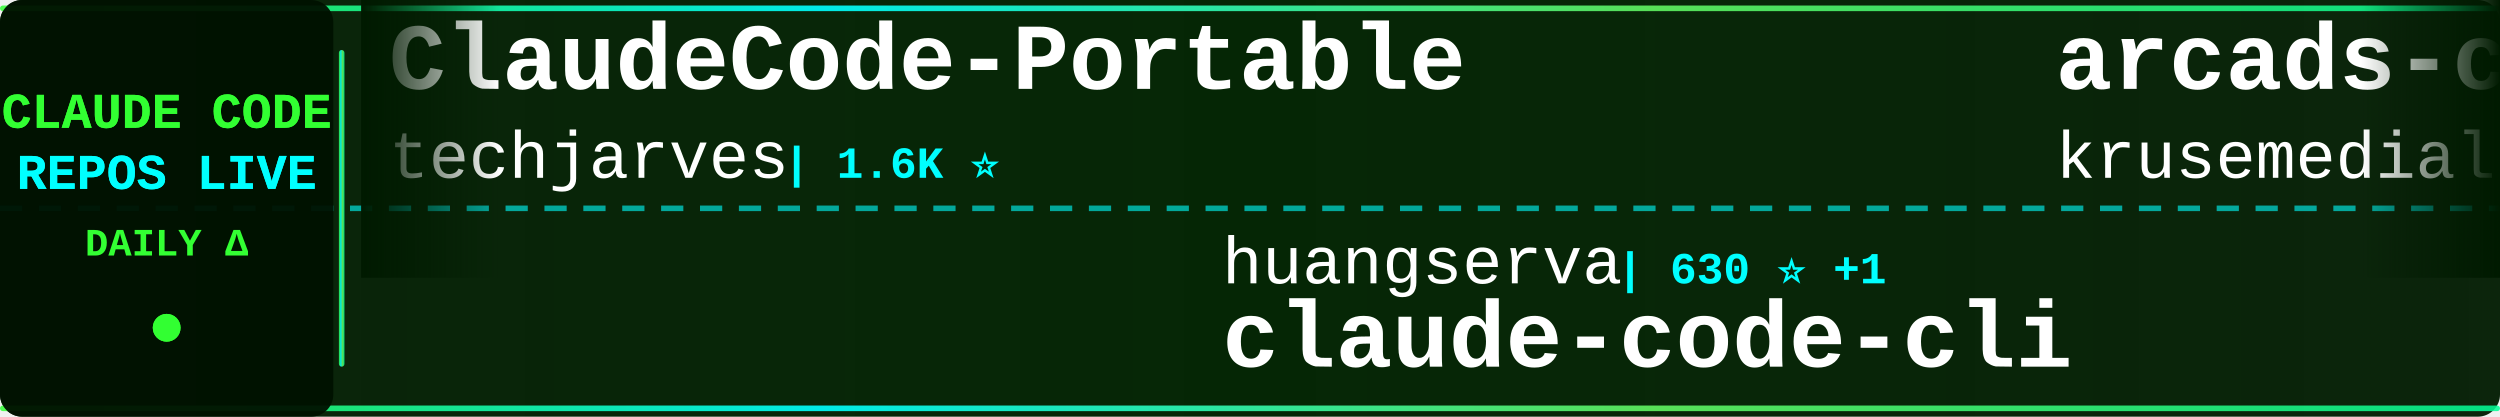
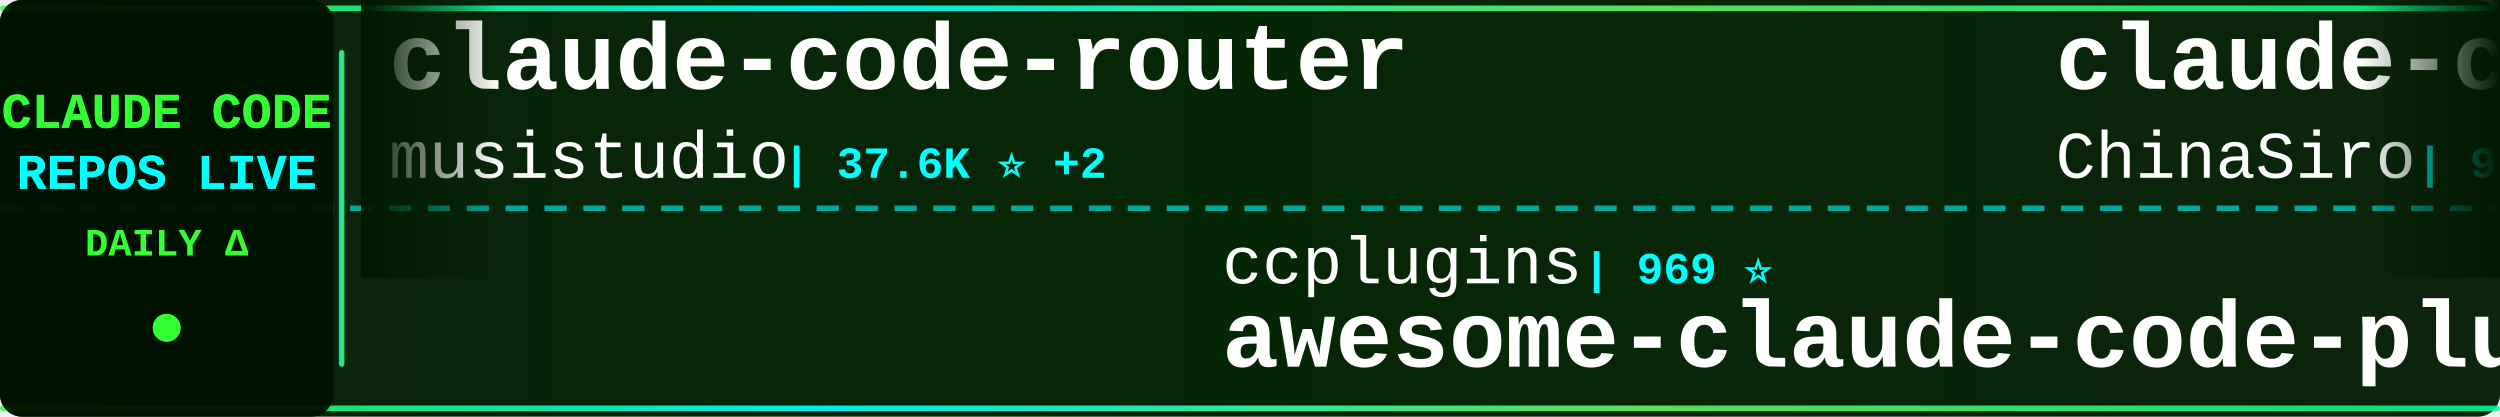
<svg xmlns="http://www.w3.org/2000/svg" width="900" height="150">
  <defs>
    <linearGradient id="tickerBg" x1="0%" y1="0%" x2="100%" y2="0%">
      <stop offset="0%" style="stop-color:#001a00;stop-opacity:0.95" />
      <stop offset="50%" style="stop-color:#002200;stop-opacity:0.98" />
      <stop offset="100%" style="stop-color:#001a00;stop-opacity:0.95" />
    </linearGradient>
    <linearGradient id="borderGrad" x1="0%" y1="0%" x2="100%" y2="0%">
      <stop offset="0%" style="stop-color:#33ff33;stop-opacity:0.85">
        <animate attributeName="stop-opacity" values="0.85;1;0.85" dur="2s" repeatCount="indefinite" />
      </stop>
      <stop offset="33%" style="stop-color:#00ffff;stop-opacity:0.9">
        <animate attributeName="stop-opacity" values="0.9;1;0.9" dur="2.2s" repeatCount="indefinite" />
      </stop>
      <stop offset="66%" style="stop-color:#66ff66;stop-opacity:0.85">
        <animate attributeName="stop-opacity" values="0.85;1;0.85" dur="1.8s" repeatCount="indefinite" />
      </stop>
      <stop offset="100%" style="stop-color:#00ff99;stop-opacity:0.85">
        <animate attributeName="stop-opacity" values="0.85;1;0.85" dur="2s" repeatCount="indefinite" />
      </stop>
    </linearGradient>
    <filter id="textGlow">
      <feGaussianBlur stdDeviation="0.1" result="coloredBlur" />
      <feMerge>
        <feMergeNode in="coloredBlur" />
        <feMergeNode in="SourceGraphic" />
      </feMerge>
    </filter>
    <filter id="metricGlow">
      <feGaussianBlur stdDeviation="0.2" result="coloredBlur" />
      <feMerge>
        <feMergeNode in="coloredBlur" />
        <feMergeNode in="SourceGraphic" />
      </feMerge>
    </filter>
    <linearGradient id="leftFade" x1="0%" y1="0%" x2="100%" y2="0%">
      <stop offset="0%" style="stop-color:#001a00;stop-opacity:1" />
      <stop offset="100%" style="stop-color:#001a00;stop-opacity:0" />
    </linearGradient>
    <linearGradient id="rightFade" x1="0%" y1="0%" x2="100%" y2="0%">
      <stop offset="0%" style="stop-color:#001a00;stop-opacity:0" />
      <stop offset="100%" style="stop-color:#001a00;stop-opacity:1" />
    </linearGradient>
  </defs>
  <rect width="900" height="150" fill="url(#tickerBg)" rx="8" />
  <rect x="0" y="2" width="900" height="2" fill="url(#borderGrad)" rx="1" />
  <rect x="0" y="146" width="900" height="2" fill="url(#borderGrad)" rx="1" />
  <line x1="0" y1="75" x2="900" y2="75" stroke="#00ffff" stroke-width="2" stroke-dasharray="8 6" opacity="0.6" />
  <rect x="0" y="0" width="120" height="150" fill="#001100" opacity="0.95" rx="8" />
  <text x="60" y="46" font-family="'Courier New', monospace" font-size="18" font-weight="bold" fill="#33ff33" text-anchor="middle" filter="url(#textGlow)">
    CLAUDE CODE
  </text>
  <text x="60" y="68" font-family="'Courier New', monospace" font-size="18" font-weight="bold" fill="#00ffff" text-anchor="middle" filter="url(#textGlow)">
    REPOS LIVE
  </text>
  <text x="60" y="92" font-family="'Courier New', monospace" font-size="14" font-weight="bold" fill="#33ff33" text-anchor="middle">
    DAILY Δ
  </text>
  <circle cx="60" cy="118" r="5" fill="#33ff33" filter="url(#metricGlow)">
    <animate attributeName="r" values="4;6;4" dur="1.5s" repeatCount="indefinite" />
    <animate attributeName="opacity" values="0.6;1;0.6" dur="1.5s" repeatCount="indefinite" />
  </circle>
  <rect x="122" y="18" width="2" height="114" fill="url(#borderGrad)" rx="1" />
  <clipPath id="tickerClip">
    <rect x="130" y="0" width="770" height="150" />
  </clipPath>
  <g clip-path="url(#tickerClip)">
    <g id="tickerItems">
      <animateTransform attributeName="transform" attributeType="XML" type="translate" from="0 0" to="-3000 0" dur="54s" repeatCount="indefinite" />
      <g transform="translate(0, 0)">
-         <text x="140" y="32" font-family="'Courier New', monospace" font-size="34" font-weight="bold" fill="#ffffff">ClaudeCode-Portable</text>
-         <text x="140" y="64" font-family="'Courier New', monospace" font-size="24" font-weight="normal" fill="#ffffff" opacity="1.0">techjarves</text>
-         <text x="282" y="64" font-family="'Courier New', monospace" font-size="16" font-weight="bold" fill="#00ffff"> | 1.6K ⭐</text>
+         <text x="140" y="32" font-family="'Courier New', monospace" font-size="34" font-weight="bold" fill="#ffffff">claude-code-router</text>
+         <text x="140" y="64" font-family="'Courier New', monospace" font-size="24" font-weight="normal" fill="#ffffff" opacity="1.0">musistudio</text>
+         <text x="282" y="64" font-family="'Courier New', monospace" font-size="16" font-weight="bold" fill="#00ffff"> | 37.6K ⭐ +2</text>
      </g>
      <g transform="translate(300, 0)">
-         <text x="140" y="102" font-family="'Courier New', monospace" font-size="24" font-weight="normal" fill="#ffffff" opacity="1.0">huangserva</text>
-         <text x="282" y="102" font-family="'Courier New', monospace" font-size="16" font-weight="bold" fill="#00ffff"> | 630 ⭐ +1</text>
-         <text x="140" y="132" font-family="'Courier New', monospace" font-size="34" font-weight="bold" fill="#ffffff">claude-code-cli</text>
+         <text x="140" y="102" font-family="'Courier New', monospace" font-size="24" font-weight="normal" fill="#ffffff" opacity="1.0">ccplugins</text>
+         <text x="270" y="102" font-family="'Courier New', monospace" font-size="16" font-weight="bold" fill="#00ffff"> | 969 ⭐</text>
+         <text x="140" y="132" font-family="'Courier New', monospace" font-size="34" font-weight="bold" fill="#ffffff">awesome-claude-code-plug...</text>
      </g>
      <g transform="translate(600, 0)">
-         <text x="140" y="32" font-family="'Courier New', monospace" font-size="34" font-weight="bold" fill="#ffffff">arcads-claude-code</text>
-         <text x="140" y="64" font-family="'Courier New', monospace" font-size="24" font-weight="normal" fill="#ffffff" opacity="1.0">krusemediallc</text>
-         <text x="318" y="64" font-family="'Courier New', monospace" font-size="16" font-weight="bold" fill="#00ffff"> | 1.6K ⭐ +1</text>
+         <text x="140" y="32" font-family="'Courier New', monospace" font-size="34" font-weight="bold" fill="#ffffff">claude-code-sourcemap</text>
+         <text x="140" y="64" font-family="'Courier New', monospace" font-size="24" font-weight="normal" fill="#ffffff" opacity="1.0">ChinaSiro</text>
+         <text x="270" y="64" font-family="'Courier New', monospace" font-size="16" font-weight="bold" fill="#00ffff"> | 9.7K ⭐</text>
      </g>
      <g transform="translate(900, 0)">
-         <text x="140" y="102" font-family="'Courier New', monospace" font-size="24" font-weight="normal" fill="#ffffff" opacity="1.0">OrcaWhisper</text>
-         <text x="294" y="102" font-family="'Courier New', monospace" font-size="16" font-weight="bold" fill="#00ffff"> | 103 ⭐</text>
-         <text x="140" y="132" font-family="'Courier New', monospace" font-size="34" font-weight="bold" fill="#ffffff">Claude-Code</text>
+         <text x="140" y="102" font-family="'Courier New', monospace" font-size="24" font-weight="normal" fill="#ffffff" opacity="1.0">luyao618</text>
+         <text x="258" y="102" font-family="'Courier New', monospace" font-size="16" font-weight="bold" fill="#00ffff"> | 1.7K ⭐</text>
+         <text x="140" y="132" font-family="'Courier New', monospace" font-size="34" font-weight="bold" fill="#ffffff">Claude-Code-Source-Study</text>
      </g>
      <g transform="translate(1200, 0)">
-         <text x="140" y="32" font-family="'Courier New', monospace" font-size="34" font-weight="bold" fill="#ffffff">claude-code-base-action</text>
-         <text x="140" y="64" font-family="'Courier New', monospace" font-size="24" font-weight="normal" fill="#ffffff" opacity="1.0">anthropics</text>
-         <text x="282" y="64" font-family="'Courier New', monospace" font-size="16" font-weight="bold" fill="#00ffff"> | 1.0K ⭐ +1</text>
+         <text x="140" y="32" font-family="'Courier New', monospace" font-size="34" font-weight="bold" fill="#ffffff">claude-code-rust</text>
+         <text x="140" y="64" font-family="'Courier New', monospace" font-size="24" font-weight="normal" fill="#ffffff" opacity="1.0">lorryjovens-hub</text>
+         <text x="342" y="64" font-family="'Courier New', monospace" font-size="16" font-weight="bold" fill="#00ffff"> | 1.7K ⭐</text>
      </g>
      <g transform="translate(1500, 0)">
+         <text x="140" y="102" font-family="'Courier New', monospace" font-size="24" font-weight="normal" fill="#ffffff" opacity="1.0">anthropics</text>
+         <text x="282" y="102" font-family="'Courier New', monospace" font-size="16" font-weight="bold" fill="#00ffff"> | 9.5K ⭐ +1</text>
+         <text x="140" y="132" font-family="'Courier New', monospace" font-size="34" font-weight="bold" fill="#ffffff">claude-code-action</text>
+       </g>
+       <g transform="translate(1800, 0)">
+         <text x="140" y="32" font-family="'Courier New', monospace" font-size="34" font-weight="bold" fill="#ffffff">Auto-claude-code-researc...</text>
+         <text x="140" y="64" font-family="'Courier New', monospace" font-size="24" font-weight="normal" fill="#ffffff" opacity="1.0">wanshuiyin</text>
+         <text x="282" y="64" font-family="'Courier New', monospace" font-size="16" font-weight="bold" fill="#00ffff"> | 17.2K ⭐</text>
+       </g>
+       <g transform="translate(2100, 0)">
        <text x="140" y="102" font-family="'Courier New', monospace" font-size="24" font-weight="normal" fill="#ffffff" opacity="1.0">rohitg00</text>
        <text x="258" y="102" font-family="'Courier New', monospace" font-size="16" font-weight="bold" fill="#00ffff"> | 2.7K ⭐</text>
        <text x="140" y="132" font-family="'Courier New', monospace" font-size="34" font-weight="bold" fill="#ffffff">awesome-claude-code-tool...</text>
      </g>
-       <g transform="translate(1800, 0)">
-         <text x="140" y="32" font-family="'Courier New', monospace" font-size="34" font-weight="bold" fill="#ffffff">learn-claude-code</text>
-         <text x="140" y="64" font-family="'Courier New', monospace" font-size="24" font-weight="normal" fill="#ffffff" opacity="1.0">shareAI-lab</text>
-         <text x="294" y="64" font-family="'Courier New', monospace" font-size="16" font-weight="bold" fill="#00ffff"> | 78.3K ⭐ +25</text>
-       </g>
-       <g transform="translate(2100, 0)">
-         <text x="140" y="102" font-family="'Courier New', monospace" font-size="24" font-weight="normal" fill="#ffffff" opacity="1.0">AICoderTudou</text>
-         <text x="306" y="102" font-family="'Courier New', monospace" font-size="16" font-weight="bold" fill="#00ffff"> | 493 ⭐</text>
-         <text x="140" y="132" font-family="'Courier New', monospace" font-size="34" font-weight="bold" fill="#ffffff">claude-code-tudou</text>
-       </g>
      <g transform="translate(2400, 0)">
-         <text x="140" y="32" font-family="'Courier New', monospace" font-size="34" font-weight="bold" fill="#ffffff">awesome-claude-code-plug...</text>
-         <text x="140" y="64" font-family="'Courier New', monospace" font-size="24" font-weight="normal" fill="#ffffff" opacity="1.0">ccplugins</text>
-         <text x="270" y="64" font-family="'Courier New', monospace" font-size="16" font-weight="bold" fill="#00ffff"> | 969 ⭐ -1</text>
+         <text x="140" y="32" font-family="'Courier New', monospace" font-size="34" font-weight="bold" fill="#ffffff">Dive-into-Claude-Code</text>
+         <text x="140" y="64" font-family="'Courier New', monospace" font-size="24" font-weight="normal" fill="#ffffff" opacity="1.0">VILA-Lab</text>
+         <text x="258" y="64" font-family="'Courier New', monospace" font-size="16" font-weight="bold" fill="#00ffff"> | 2.2K ⭐</text>
      </g>
      <g transform="translate(2700, 0)">
-         <text x="140" y="102" font-family="'Courier New', monospace" font-size="24" font-weight="normal" fill="#ffffff" opacity="1.0">AprilNEA</text>
-         <text x="258" y="102" font-family="'Courier New', monospace" font-size="16" font-weight="bold" fill="#00ffff"> | 394 ⭐</text>
-         <text x="140" y="132" font-family="'Courier New', monospace" font-size="34" font-weight="bold" fill="#ffffff">claude-code-source</text>
+         <text x="140" y="102" font-family="'Courier New', monospace" font-size="24" font-weight="normal" fill="#ffffff" opacity="1.0">multica-ai</text>
+         <text x="282" y="102" font-family="'Courier New', monospace" font-size="16" font-weight="bold" fill="#00ffff"> | 218.2K ⭐ +156</text>
+         <text x="140" y="132" font-family="'Courier New', monospace" font-size="34" font-weight="bold" fill="#ffffff">andrej-karpathy-skills</text>
      </g>
      <g transform="translate(3000, 0)">
-         <text x="140" y="32" font-family="'Courier New', monospace" font-size="34" font-weight="bold" fill="#ffffff">ClaudeCode-Portable</text>
-         <text x="140" y="64" font-family="'Courier New', monospace" font-size="24" font-weight="normal" fill="#ffffff" opacity="1.0">techjarves</text>
-         <text x="282" y="64" font-family="'Courier New', monospace" font-size="16" font-weight="bold" fill="#00ffff"> | 1.6K ⭐</text>
+         <text x="140" y="32" font-family="'Courier New', monospace" font-size="34" font-weight="bold" fill="#ffffff">claude-code-router</text>
+         <text x="140" y="64" font-family="'Courier New', monospace" font-size="24" font-weight="normal" fill="#ffffff" opacity="1.0">musistudio</text>
+         <text x="282" y="64" font-family="'Courier New', monospace" font-size="16" font-weight="bold" fill="#00ffff"> | 37.6K ⭐ +2</text>
      </g>
      <g transform="translate(3300, 0)">
-         <text x="140" y="102" font-family="'Courier New', monospace" font-size="24" font-weight="normal" fill="#ffffff" opacity="1.0">huangserva</text>
-         <text x="282" y="102" font-family="'Courier New', monospace" font-size="16" font-weight="bold" fill="#00ffff"> | 630 ⭐ +1</text>
-         <text x="140" y="132" font-family="'Courier New', monospace" font-size="34" font-weight="bold" fill="#ffffff">claude-code-cli</text>
+         <text x="140" y="102" font-family="'Courier New', monospace" font-size="24" font-weight="normal" fill="#ffffff" opacity="1.0">ccplugins</text>
+         <text x="270" y="102" font-family="'Courier New', monospace" font-size="16" font-weight="bold" fill="#00ffff"> | 969 ⭐</text>
+         <text x="140" y="132" font-family="'Courier New', monospace" font-size="34" font-weight="bold" fill="#ffffff">awesome-claude-code-plug...</text>
      </g>
      <g transform="translate(3600, 0)">
-         <text x="140" y="32" font-family="'Courier New', monospace" font-size="34" font-weight="bold" fill="#ffffff">arcads-claude-code</text>
-         <text x="140" y="64" font-family="'Courier New', monospace" font-size="24" font-weight="normal" fill="#ffffff" opacity="1.0">krusemediallc</text>
-         <text x="318" y="64" font-family="'Courier New', monospace" font-size="16" font-weight="bold" fill="#00ffff"> | 1.6K ⭐ +1</text>
+         <text x="140" y="32" font-family="'Courier New', monospace" font-size="34" font-weight="bold" fill="#ffffff">claude-code-sourcemap</text>
+         <text x="140" y="64" font-family="'Courier New', monospace" font-size="24" font-weight="normal" fill="#ffffff" opacity="1.0">ChinaSiro</text>
+         <text x="270" y="64" font-family="'Courier New', monospace" font-size="16" font-weight="bold" fill="#00ffff"> | 9.7K ⭐</text>
      </g>
      <g transform="translate(3900, 0)">
-         <text x="140" y="102" font-family="'Courier New', monospace" font-size="24" font-weight="normal" fill="#ffffff" opacity="1.0">OrcaWhisper</text>
-         <text x="294" y="102" font-family="'Courier New', monospace" font-size="16" font-weight="bold" fill="#00ffff"> | 103 ⭐</text>
-         <text x="140" y="132" font-family="'Courier New', monospace" font-size="34" font-weight="bold" fill="#ffffff">Claude-Code</text>
+         <text x="140" y="102" font-family="'Courier New', monospace" font-size="24" font-weight="normal" fill="#ffffff" opacity="1.0">luyao618</text>
+         <text x="258" y="102" font-family="'Courier New', monospace" font-size="16" font-weight="bold" fill="#00ffff"> | 1.7K ⭐</text>
+         <text x="140" y="132" font-family="'Courier New', monospace" font-size="34" font-weight="bold" fill="#ffffff">Claude-Code-Source-Study</text>
      </g>
    </g>
  </g>
  <rect x="130" y="0" width="50" height="100" fill="url(#leftFade)" />
  <rect x="850" y="0" width="50" height="100" fill="url(#rightFade)" />
</svg>
